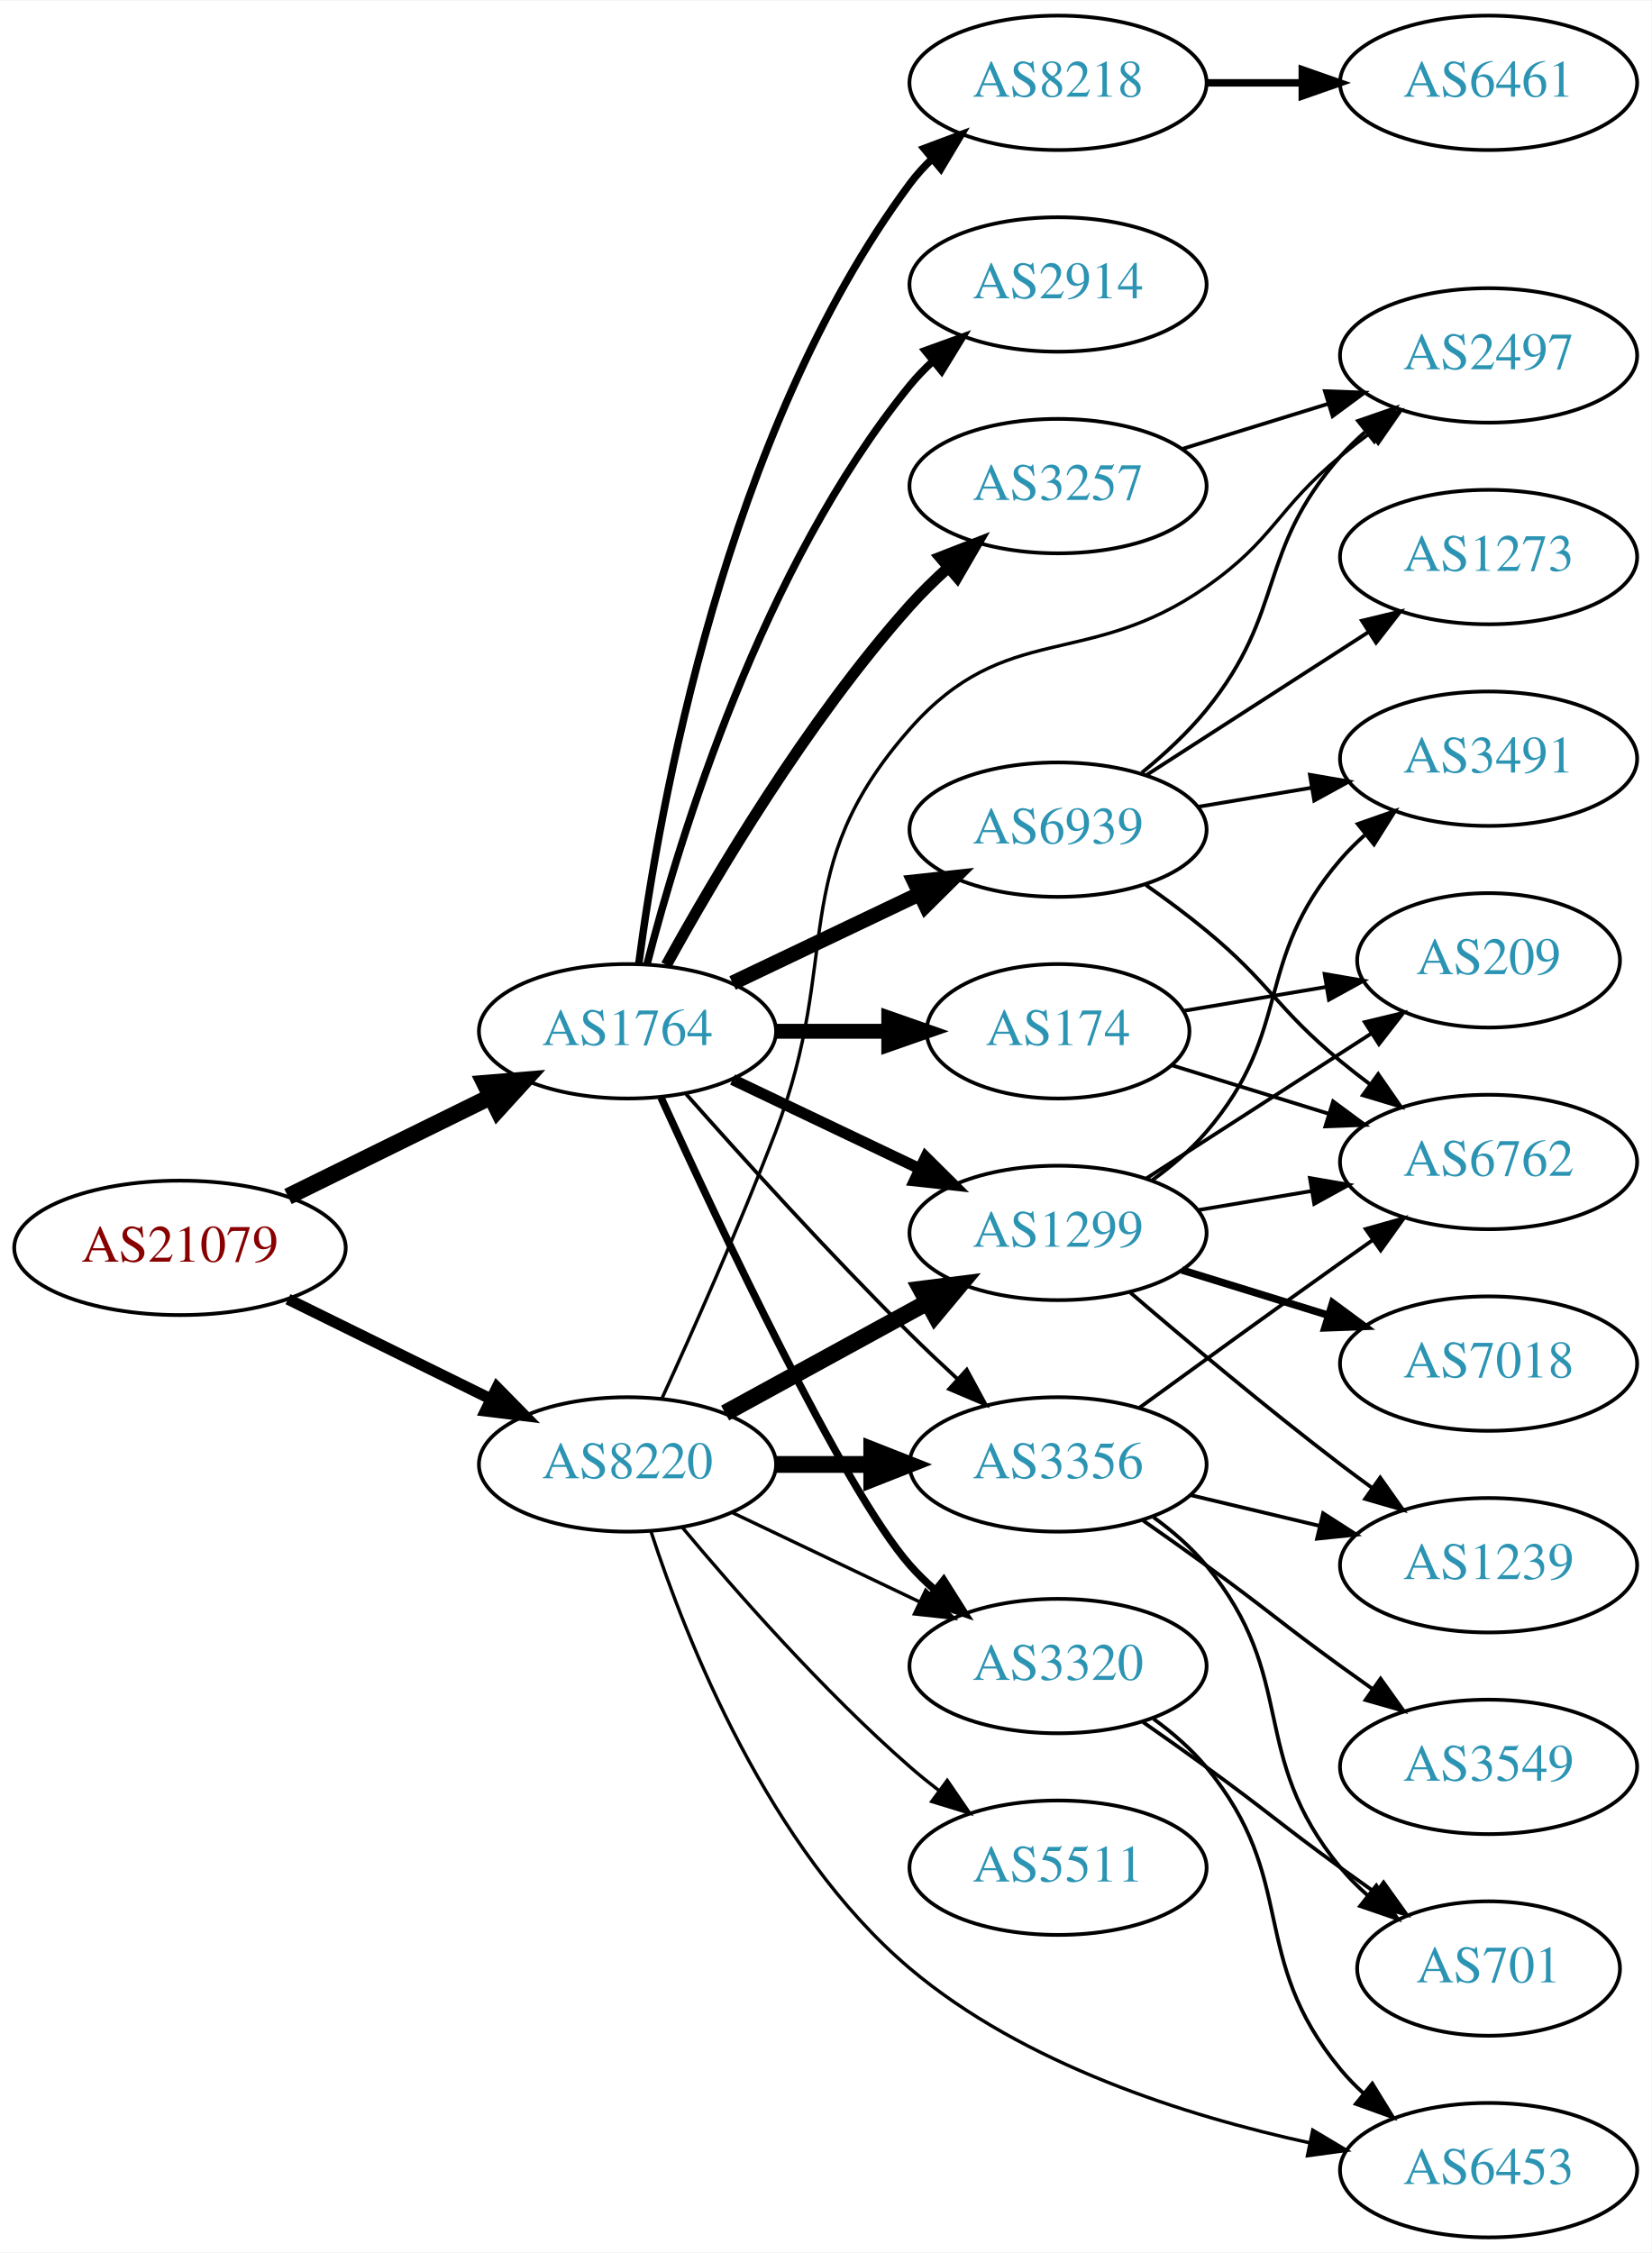
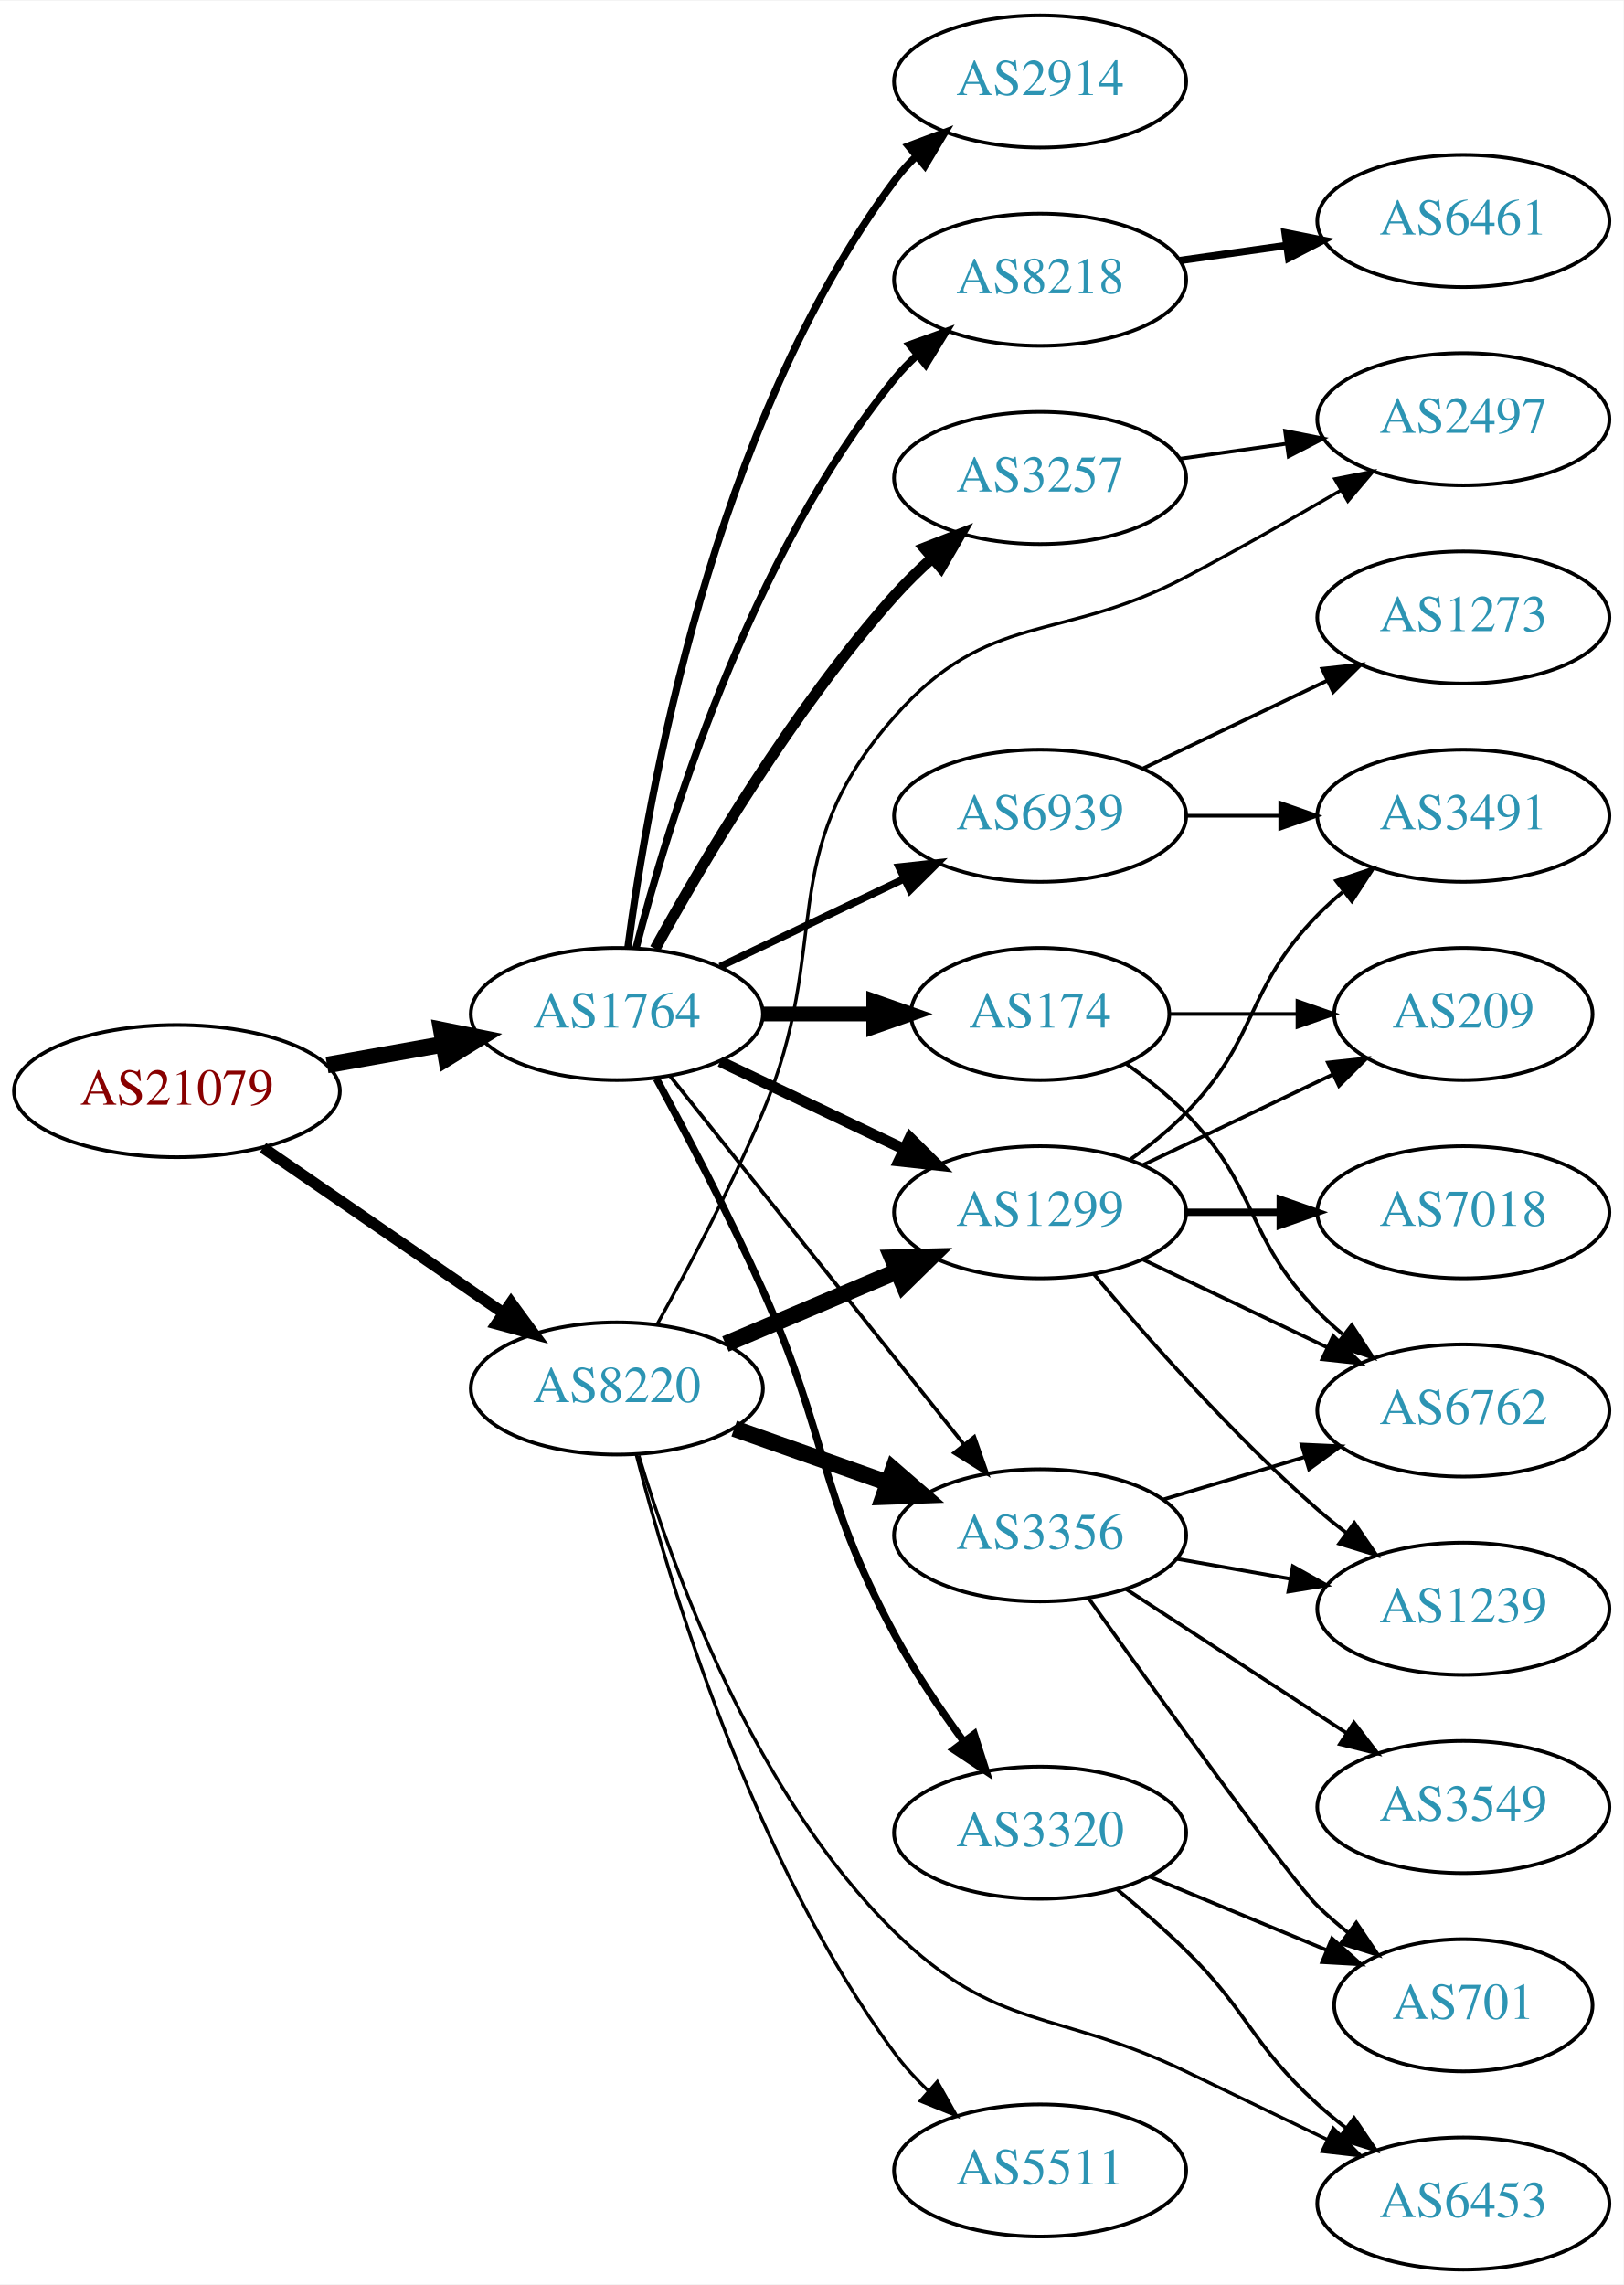
- <svg xmlns="http://www.w3.org/2000/svg" xmlns:xlink="http://www.w3.org/1999/xlink" width="442pt" height="603pt" viewBox="0.00 0.00 442.27 603.00">
-   <g id="graph0" class="graph" transform="scale(1 1) rotate(0) translate(4 599)">
-     <polygon fill="white" stroke="none" points="-4,4 -4,-599 438.271,-599 438.271,4 -4,4" />
+ <svg xmlns="http://www.w3.org/2000/svg" xmlns:xlink="http://www.w3.org/1999/xlink" width="442pt" height="622pt" viewBox="0.00 0.00 442.27 622.00">
+   <g id="graph0" class="graph" transform="scale(1 1) rotate(0) translate(4 618)">
+     <polygon fill="white" stroke="none" points="-4,4 -4,-618 438.271,-618 438.271,4 -4,4" />
    <g id="node1" class="node">
      <g id="a_node1">
        <a xlink:href="/asn/21079" xlink:title="AS21079 ~ Vienna, AT [AT]">
-           <ellipse fill="#ffffff" stroke="black" cx="44.196" cy="-265" rx="44.393" ry="18" />
-           <text text-anchor="middle" x="44.196" y="-261.3" font-family="Times,serif" font-size="14.00" fill="#880000">AS21079</text>
+           <ellipse fill="#ffffff" stroke="black" cx="44.196" cy="-321" rx="44.393" ry="18" />
+           <text text-anchor="middle" x="44.196" y="-317.3" font-family="Times,serif" font-size="14.00" fill="#880000">AS21079</text>
        </a>
      </g>
    </g>
    <g id="node2" class="node">
      <g id="a_node2">
        <a xlink:href="/asn/1764" xlink:title="AS1764 ~ NEXTLAYER-AS [AT]">
-           <ellipse fill="#ffffff" stroke="black" cx="164.039" cy="-323" rx="39.794" ry="18" />
-           <text text-anchor="middle" x="164.039" y="-319.3" font-family="Times,serif" font-size="14.00" fill="#2c94b3">AS1764</text>
+           <ellipse fill="#ffffff" stroke="black" cx="164.039" cy="-342" rx="39.794" ry="18" />
+           <text text-anchor="middle" x="164.039" y="-338.3" font-family="Times,serif" font-size="14.00" fill="#2c94b3">AS1764</text>
        </a>
      </g>
    </g>
    <g id="edge1" class="edge">
-       <path fill="none" stroke="black" stroke-width="4.5" d="M73.123,-278.745C89.318,-286.716 109.879,-296.836 127.251,-305.386" />
-       <polygon fill="black" stroke="black" stroke-width="4.5" points="125.815,-309.068 136.526,-309.951 129.293,-302.002 125.815,-309.068" />
+       <path fill="none" stroke="black" stroke-width="4.5" d="M85.092,-328.11C95.314,-329.931 106.39,-331.905 116.898,-333.777" />
+       <polygon fill="black" stroke="black" stroke-width="4.5" points="116.215,-337.655 126.751,-335.533 117.596,-329.902 116.215,-337.655" />
    </g>
    <g id="node3" class="node">
      <g id="a_node3">
        <a xlink:href="/asn/8220" xlink:title="AS8220 ~ COLT [GB]">
-           <ellipse fill="#ffffff" stroke="black" cx="164.039" cy="-207" rx="39.794" ry="18" />
-           <text text-anchor="middle" x="164.039" y="-203.3" font-family="Times,serif" font-size="14.00" fill="#2c94b3">AS8220</text>
+           <ellipse fill="#ffffff" stroke="black" cx="164.039" cy="-240" rx="39.794" ry="18" />
+           <text text-anchor="middle" x="164.039" y="-236.3" font-family="Times,serif" font-size="14.00" fill="#2c94b3">AS8220</text>
        </a>
      </g>
    </g>
    <g id="edge2" class="edge">
-       <path fill="none" stroke="black" stroke-width="3" d="M73.123,-251.255C89.318,-243.284 109.879,-233.164 127.251,-224.614" />
-       <polygon fill="black" stroke="black" stroke-width="3" points="129.099,-227.605 136.526,-220.049 126.008,-221.325 129.099,-227.605" />
+       <path fill="none" stroke="black" stroke-width="3.079" d="M67.639,-305.574C86.22,-292.802 112.781,-274.545 133.161,-260.537" />
+       <polygon fill="black" stroke="black" stroke-width="3.079" points="135.216,-263.371 141.475,-254.822 131.251,-257.602 135.216,-263.371" />
    </g>
    <g id="node4" class="node">
      <g id="a_node4">
        <a xlink:href="/asn/2914" xlink:title="AS2914 ~ NTT America, Inc. [US]">
-           <ellipse fill="#ffffff" stroke="black" cx="279.332" cy="-523" rx="39.794" ry="18" />
-           <text text-anchor="middle" x="279.332" y="-519.3" font-family="Times,serif" font-size="14.00" fill="#2c94b3">AS2914</text>
+           <ellipse fill="#ffffff" stroke="black" cx="279.332" cy="-596" rx="39.794" ry="18" />
+           <text text-anchor="middle" x="279.332" y="-592.3" font-family="Times,serif" font-size="14.00" fill="#2c94b3">AS2914</text>
        </a>
      </g>
    </g>
    <g id="edge3" class="edge">
-       <path fill="none" stroke="black" stroke-width="2" d="M169.259,-340.905C177.849,-374.352 199.99,-447.329 239.685,-496 241.528,-498.26 243.606,-500.413 245.819,-502.446" />
-       <polygon fill="black" stroke="black" stroke-width="2" points="243.748,-505.274 253.712,-508.875 248.169,-499.846 243.748,-505.274" />
+       <path fill="none" stroke="black" stroke-width="2" d="M167.045,-359.97C172.377,-400.814 190.055,-502.25 239.685,-569 241.425,-571.34 243.429,-573.551 245.59,-575.625" />
+       <polygon fill="black" stroke="black" stroke-width="2" points="243.465,-578.411 253.386,-582.13 247.95,-573.036 243.465,-578.411" />
    </g>
    <g id="node5" class="node">
      <g id="a_node5">
-         <a xlink:href="/asn/174" xlink:title="AS174 ~ Cogent Communications [US]">
-           <ellipse fill="#ffffff" stroke="black" cx="279.332" cy="-323" rx="35.194" ry="18" />
-           <text text-anchor="middle" x="279.332" y="-319.3" font-family="Times,serif" font-size="14.00" fill="#2c94b3">AS174</text>
+         <a xlink:href="/asn/8218" xlink:title="AS8218 ~ legacy Neotelecoms [FR]">
+           <ellipse fill="#ffffff" stroke="black" cx="279.332" cy="-542" rx="39.794" ry="18" />
+           <text text-anchor="middle" x="279.332" y="-538.3" font-family="Times,serif" font-size="14.00" fill="#2c94b3">AS8218</text>
        </a>
      </g>
    </g>
    <g id="edge4" class="edge">
-       <path fill="none" stroke="black" stroke-width="4" d="M203.711,-323C213.416,-323 223.907,-323 233.87,-323" />
-       <polygon fill="black" stroke="black" stroke-width="4" points="234.006,-326.5 244.006,-323 234.006,-319.5 234.006,-326.5" />
+       <path fill="none" stroke="black" stroke-width="2" d="M169.259,-359.905C177.849,-393.352 199.99,-466.329 239.685,-515 241.528,-517.26 243.606,-519.413 245.819,-521.446" />
+       <polygon fill="black" stroke="black" stroke-width="2" points="243.748,-524.274 253.712,-527.875 248.169,-518.846 243.748,-524.274" />
    </g>
    <g id="node6" class="node">
      <g id="a_node6">
        <a xlink:href="/asn/3257" xlink:title="AS3257 ~ GTT [DE]">
-           <ellipse fill="#ffffff" stroke="black" cx="279.332" cy="-469" rx="39.794" ry="18" />
-           <text text-anchor="middle" x="279.332" y="-465.3" font-family="Times,serif" font-size="14.00" fill="#2c94b3">AS3257</text>
+           <ellipse fill="#ffffff" stroke="black" cx="279.332" cy="-488" rx="39.794" ry="18" />
+           <text text-anchor="middle" x="279.332" y="-484.3" font-family="Times,serif" font-size="14.00" fill="#2c94b3">AS3257</text>
        </a>
      </g>
    </g>
    <g id="edge5" class="edge">
-       <path fill="none" stroke="black" stroke-width="3" d="M174.442,-340.747C187.342,-364.196 212.093,-406.135 239.685,-437 242.773,-440.454 246.246,-443.854 249.811,-447.074" />
-       <polygon fill="black" stroke="black" stroke-width="3" points="247.775,-449.938 257.647,-453.784 252.328,-444.621 247.775,-449.938" />
+       <path fill="none" stroke="black" stroke-width="3" d="M174.442,-359.747C187.342,-383.196 212.093,-425.135 239.685,-456 242.773,-459.454 246.246,-462.854 249.811,-466.074" />
+       <polygon fill="black" stroke="black" stroke-width="3" points="247.775,-468.938 257.647,-472.784 252.328,-463.621 247.775,-468.938" />
    </g>
    <g id="node7" class="node">
      <g id="a_node7">
-         <a xlink:href="/asn/8218" xlink:title="AS8218 ~ legacy Neotelecoms [FR]">
-           <ellipse fill="#ffffff" stroke="black" cx="279.332" cy="-577" rx="39.794" ry="18" />
-           <text text-anchor="middle" x="279.332" y="-573.3" font-family="Times,serif" font-size="14.00" fill="#2c94b3">AS8218</text>
+         <a xlink:href="/asn/174" xlink:title="AS174 ~ Cogent Communications [US]">
+           <ellipse fill="#ffffff" stroke="black" cx="279.332" cy="-342" rx="35.194" ry="18" />
+           <text text-anchor="middle" x="279.332" y="-338.3" font-family="Times,serif" font-size="14.00" fill="#2c94b3">AS174</text>
        </a>
      </g>
    </g>
    <g id="edge6" class="edge">
-       <path fill="none" stroke="black" stroke-width="2" d="M167.045,-340.97C172.377,-381.814 190.055,-483.25 239.685,-550 241.425,-552.34 243.429,-554.551 245.59,-556.625" />
-       <polygon fill="black" stroke="black" stroke-width="2" points="243.465,-559.411 253.386,-563.13 247.95,-554.036 243.465,-559.411" />
+       <path fill="none" stroke="black" stroke-width="4" d="M203.711,-342C213.416,-342 223.907,-342 233.87,-342" />
+       <polygon fill="black" stroke="black" stroke-width="4" points="234.006,-345.5 244.006,-342 234.006,-338.5 234.006,-345.5" />
    </g>
    <g id="node8" class="node">
      <g id="a_node8">
-         <a xlink:href="/asn/6939" xlink:title="AS6939 ~ Hurricane Electric LLC [US]">
-           <ellipse fill="#ffffff" stroke="black" cx="279.332" cy="-377" rx="39.794" ry="18" />
-           <text text-anchor="middle" x="279.332" y="-373.3" font-family="Times,serif" font-size="14.00" fill="#2c94b3">AS6939</text>
+         <a xlink:href="/asn/3320" xlink:title="AS3320 ~ DTAG [DE]">
+           <ellipse fill="#ffffff" stroke="black" cx="279.332" cy="-119" rx="39.794" ry="18" />
+           <text text-anchor="middle" x="279.332" y="-115.3" font-family="Times,serif" font-size="14.00" fill="#2c94b3">AS3320</text>
        </a>
      </g>
    </g>
    <g id="edge7" class="edge">
-       <path fill="none" stroke="black" stroke-width="4" d="M192.175,-335.934C207.169,-343.081 225.99,-352.052 242.213,-359.785" />
-       <polygon fill="black" stroke="black" stroke-width="4" points="240.884,-363.028 251.417,-364.171 243.895,-356.709 240.884,-363.028" />
+       <path fill="none" stroke="black" stroke-width="2" d="M174.813,-324.388C182.985,-309.357 194.71,-287.055 203.685,-267 221.959,-226.165 218.494,-212.4 239.685,-173 245.065,-162.998 252.027,-152.697 258.558,-143.808" />
+       <polygon fill="black" stroke="black" stroke-width="2" points="261.39,-145.865 264.62,-135.775 255.803,-141.648 261.39,-145.865" />
    </g>
    <g id="node9" class="node">
      <g id="a_node9">
-         <a xlink:href="/asn/3356" xlink:title="AS3356 ~ Level 3 Parent, LLC [US]">
-           <ellipse fill="#ffffff" stroke="black" cx="279.332" cy="-207" rx="39.794" ry="18" />
-           <text text-anchor="middle" x="279.332" y="-203.3" font-family="Times,serif" font-size="14.00" fill="#2c94b3">AS3356</text>
+         <a xlink:href="/asn/6939" xlink:title="AS6939 ~ Hurricane Electric LLC [US]">
+           <ellipse fill="#ffffff" stroke="black" cx="279.332" cy="-396" rx="39.794" ry="18" />
+           <text text-anchor="middle" x="279.332" y="-392.3" font-family="Times,serif" font-size="14.00" fill="#2c94b3">AS6939</text>
        </a>
      </g>
    </g>
    <g id="edge8" class="edge">
-       <path fill="none" stroke="black" d="M179.768,-306.145C194.526,-289.469 218.092,-263.407 239.685,-242 243.703,-238.017 248.062,-233.893 252.357,-229.933" />
-       <polygon fill="black" stroke="black" points="254.884,-232.367 259.93,-223.051 250.176,-227.186 254.884,-232.367" />
+       <path fill="none" stroke="black" stroke-width="2" d="M192.175,-354.934C207.169,-362.081 225.99,-371.052 242.213,-378.785" />
+       <polygon fill="black" stroke="black" stroke-width="2" points="240.884,-382.028 251.417,-383.171 243.895,-375.709 240.884,-382.028" />
    </g>
    <g id="node10" class="node">
      <g id="a_node10">
        <a xlink:href="/asn/1299" xlink:title="AS1299 ~ Telia Carrier [EU]">
-           <ellipse fill="#ffffff" stroke="black" cx="279.332" cy="-269" rx="39.794" ry="18" />
-           <text text-anchor="middle" x="279.332" y="-265.3" font-family="Times,serif" font-size="14.00" fill="#2c94b3">AS1299</text>
+           <ellipse fill="#ffffff" stroke="black" cx="279.332" cy="-288" rx="39.794" ry="18" />
+           <text text-anchor="middle" x="279.332" y="-284.3" font-family="Times,serif" font-size="14.00" fill="#2c94b3">AS1299</text>
        </a>
      </g>
    </g>
    <g id="edge9" class="edge">
-       <path fill="none" stroke="black" stroke-width="3" d="M192.175,-310.066C207.169,-302.919 225.99,-293.948 242.213,-286.215" />
-       <polygon fill="black" stroke="black" stroke-width="3" points="243.895,-289.291 251.417,-281.829 240.884,-282.972 243.895,-289.291" />
+       <path fill="none" stroke="black" stroke-width="3" d="M192.175,-329.066C207.169,-321.919 225.99,-312.948 242.213,-305.215" />
+       <polygon fill="black" stroke="black" stroke-width="3" points="243.895,-308.291 251.417,-300.829 240.884,-301.972 243.895,-308.291" />
    </g>
    <g id="node11" class="node">
      <g id="a_node11">
-         <a xlink:href="/asn/3320" xlink:title="AS3320 ~ DTAG [DE]">
-           <ellipse fill="#ffffff" stroke="black" cx="279.332" cy="-153" rx="39.794" ry="18" />
-           <text text-anchor="middle" x="279.332" y="-149.3" font-family="Times,serif" font-size="14.00" fill="#2c94b3">AS3320</text>
+         <a xlink:href="/asn/3356" xlink:title="AS3356 ~ Level 3 Parent, LLC [US]">
+           <ellipse fill="#ffffff" stroke="black" cx="279.332" cy="-200" rx="39.794" ry="18" />
+           <text text-anchor="middle" x="279.332" y="-196.3" font-family="Times,serif" font-size="14.00" fill="#2c94b3">AS3356</text>
        </a>
      </g>
    </g>
    <g id="edge10" class="edge">
-       <path fill="none" stroke="black" stroke-width="2" d="M173.015,-305.231C188.304,-271.637 221.798,-200.352 239.685,-180 241.661,-177.752 243.86,-175.596 246.18,-173.55" />
-       <polygon fill="black" stroke="black" stroke-width="2" points="248.713,-176.008 254.375,-167.053 244.364,-170.523 248.713,-176.008" />
-     </g>
-     <g id="edge12" class="edge">
-       <path fill="none" stroke="black" stroke-width="4.5" d="M203.711,-207C211.914,-207 220.678,-207 229.21,-207" />
-       <polygon fill="black" stroke="black" stroke-width="4.5" points="229.449,-210.938 239.449,-207 229.449,-203.063 229.449,-210.938" />
+       <path fill="none" stroke="black" d="M178.48,-325.153C198.325,-300.279 235.589,-253.574 258.555,-224.788" />
+       <polygon fill="black" stroke="black" points="261.407,-226.825 264.908,-216.825 255.935,-222.459 261.407,-226.825" />
    </g>
    <g id="edge13" class="edge">
-       <path fill="none" stroke="black" stroke-width="4.5" d="M190.182,-220.76C206.023,-229.429 226.684,-240.735 244.021,-250.223" />
-       <polygon fill="black" stroke="black" stroke-width="4.5" points="242.596,-253.932 253.259,-255.279 246.376,-247.024 242.596,-253.932" />
-     </g>
-     <g id="edge16" class="edge">
-       <path fill="none" stroke="black" stroke-width="0.9" d="M192.175,-194.066C207.169,-186.919 225.99,-177.948 242.213,-170.215" />
-       <polygon fill="black" stroke="black" stroke-width="0.9" points="243.895,-173.291 251.417,-165.829 240.884,-166.972 243.895,-173.291" />
+       <path fill="none" stroke="black" stroke-width="4.5" d="M193.627,-252.112C207.85,-258.138 225.229,-265.502 240.536,-271.987" />
+       <polygon fill="black" stroke="black" stroke-width="4.5" points="239.008,-275.616 249.752,-275.891 242.081,-268.365 239.008,-275.616" />
+     </g>
+     <g id="edge14" class="edge">
+       <path fill="none" stroke="black" stroke-width="4.5" d="M195.996,-229.07C208.86,-224.528 223.966,-219.195 237.702,-214.345" />
+       <polygon fill="black" stroke="black" stroke-width="4.5" points="239.293,-217.959 247.411,-210.917 236.671,-210.533 239.293,-217.959" />
    </g>
    <g id="node13" class="node">
      <g id="a_node13">
-         <a xlink:href="/asn/5511" xlink:title="AS5511 ~ Orange S.A. [FR]">
-           <ellipse fill="#ffffff" stroke="black" cx="279.332" cy="-99" rx="39.794" ry="18" />
-           <text text-anchor="middle" x="279.332" y="-95.3" font-family="Times,serif" font-size="14.00" fill="#2c94b3">AS5511</text>
-         </a>
-       </g>
-     </g>
-     <g id="edge14" class="edge">
-       <path fill="none" stroke="black" stroke-width="0.9" d="M178.669,-190.183C192.951,-173.071 216.498,-146.255 239.685,-126 242.151,-123.846 244.789,-121.706 247.487,-119.628" />
-       <polygon fill="black" stroke="black" stroke-width="0.9" points="249.66,-122.375 255.641,-113.63 245.512,-116.736 249.66,-122.375" />
+         <a xlink:href="/asn/2497" xlink:title="AS2497 ~ Internet Initiative Japan Inc. [JP]">
+           <ellipse fill="#ffffff" stroke="black" cx="394.625" cy="-504" rx="39.794" ry="18" />
+           <text text-anchor="middle" x="394.625" y="-500.3" font-family="Times,serif" font-size="14.00" fill="#2c94b3">AS2497</text>
+         </a>
+       </g>
+     </g>
+     <g id="edge12" class="edge">
+       <path fill="none" stroke="black" stroke-width="0.9" d="M175.041,-257.513C183.352,-272.483 195.154,-294.752 203.685,-315 223.331,-361.626 206.215,-385.056 239.685,-423 265.536,-452.307 284.401,-442.789 318.978,-461 333.063,-468.418 348.339,-477.101 361.382,-484.714" />
+       <polygon fill="black" stroke="black" stroke-width="0.9" points="359.617,-487.737 370.012,-489.786 363.164,-481.702 359.617,-487.737" />
    </g>
    <g id="node14" class="node">
      <g id="a_node14">
        <a xlink:href="/asn/6453" xlink:title="AS6453 ~ TATA COMMUNICATIONS (AMERICA) INC [US]">
          <ellipse fill="#ffffff" stroke="black" cx="394.625" cy="-18" rx="39.794" ry="18" />
          <text text-anchor="middle" x="394.625" y="-14.3" font-family="Times,serif" font-size="14.00" fill="#2c94b3">AS6453</text>
        </a>
      </g>
    </g>
    <g id="edge15" class="edge">
-       <path fill="none" stroke="black" stroke-width="0.9" d="M170.346,-188.986C179.71,-160.238 201.839,-103.977 239.685,-72 270.172,-46.241 313.742,-32.478 346.752,-25.31" />
-       <polygon fill="black" stroke="black" stroke-width="0.9" points="347.535,-28.722 356.632,-23.291 346.133,-21.864 347.535,-28.722" />
+       <path fill="none" stroke="black" stroke-width="0.9" d="M170.007,-221.749C179.136,-191.275 201.25,-129.665 239.685,-92 267.596,-64.648 283.758,-70.932 318.978,-54 331.585,-47.939 345.382,-41.29 357.647,-35.373" />
+       <polygon fill="black" stroke="black" stroke-width="0.9" points="359.197,-38.511 366.682,-31.013 356.155,-32.207 359.197,-38.511" />
    </g>
    <g id="node15" class="node">
      <g id="a_node15">
-         <a xlink:href="/asn/2497" xlink:title="AS2497 ~ Internet Initiative Japan Inc. [JP]">
-           <ellipse fill="#ffffff" stroke="black" cx="394.625" cy="-504" rx="39.794" ry="18" />
-           <text text-anchor="middle" x="394.625" y="-500.3" font-family="Times,serif" font-size="14.00" fill="#2c94b3">AS2497</text>
-         </a>
-       </g>
-     </g>
-     <g id="edge17" class="edge">
-       <path fill="none" stroke="black" stroke-width="0.9" d="M173.2,-224.542C181.36,-242.357 194.047,-270.83 203.685,-296 221.779,-343.251 206.215,-366.056 239.685,-404 265.536,-433.307 286.927,-419.641 318.978,-442 337.28,-454.767 337.775,-462.786 354.978,-477 357.502,-479.085 360.181,-481.178 362.904,-483.225" />
-       <polygon fill="black" stroke="black" stroke-width="0.9" points="360.951,-486.132 371.099,-489.176 365.064,-480.468 360.951,-486.132" />
-     </g>
-     <g id="node17" class="node">
-       <g id="a_node17">
+         <a xlink:href="/asn/5511" xlink:title="AS5511 ~ Orange S.A. [FR]">
+           <ellipse fill="#ffffff" stroke="black" cx="279.332" cy="-27" rx="39.794" ry="18" />
+           <text text-anchor="middle" x="279.332" y="-23.3" font-family="Times,serif" font-size="14.00" fill="#2c94b3">AS5511</text>
+         </a>
+       </g>
+     </g>
+     <g id="edge16" class="edge">
+       <path fill="none" stroke="black" stroke-width="0.9" d="M169.304,-222.104C178.1,-187.867 200.761,-111.808 239.685,-59 242.374,-55.352 245.567,-51.864 248.947,-48.623" />
+       <polygon fill="black" stroke="black" stroke-width="0.9" points="251.329,-51.189 256.524,-41.955 246.705,-45.934 251.329,-51.189" />
+     </g>
+     <g id="node12" class="node">
+       <g id="a_node12">
+         <a xlink:href="/asn/6461" xlink:title="AS6461 ~ Zayo Bandwidth [US]">
+           <ellipse fill="#ffffff" stroke="black" cx="394.625" cy="-558" rx="39.794" ry="18" />
+           <text text-anchor="middle" x="394.625" y="-554.3" font-family="Times,serif" font-size="14.00" fill="#2c94b3">AS6461</text>
+         </a>
+       </g>
+     </g>
+     <g id="edge11" class="edge">
+       <path fill="none" stroke="black" stroke-width="2" d="M317.428,-547.239C326.72,-548.551 336.811,-549.976 346.518,-551.347" />
+       <polygon fill="black" stroke="black" stroke-width="2" points="346.054,-554.816 356.445,-552.749 347.033,-547.885 346.054,-554.816" />
+     </g>
+     <g id="edge32" class="edge">
+       <path fill="none" stroke="black" d="M317.428,-493.239C326.72,-494.551 336.811,-495.976 346.518,-497.347" />
+       <polygon fill="black" stroke="black" points="346.054,-500.816 356.445,-498.749 347.033,-493.885 346.054,-500.816" />
+     </g>
+     <g id="node16" class="node">
+       <g id="a_node16">
        <a xlink:href="/asn/6762" xlink:title="AS6762 ~ TELECOM ITALIA SPARKLE S.p.A. [IT]">
-           <ellipse fill="#ffffff" stroke="black" cx="394.625" cy="-288" rx="39.794" ry="18" />
-           <text text-anchor="middle" x="394.625" y="-284.3" font-family="Times,serif" font-size="14.00" fill="#2c94b3">AS6762</text>
-         </a>
-       </g>
-     </g>
-     <g id="edge33" class="edge">
-       <path fill="none" stroke="black" d="M309.802,-313.896C322.57,-309.951 337.751,-305.261 351.663,-300.963" />
-       <polygon fill="black" stroke="black" points="352.994,-304.215 361.516,-297.92 350.928,-297.527 352.994,-304.215" />
+           <ellipse fill="#ffffff" stroke="black" cx="394.625" cy="-234" rx="39.794" ry="18" />
+           <text text-anchor="middle" x="394.625" y="-230.3" font-family="Times,serif" font-size="14.00" fill="#2c94b3">AS6762</text>
+         </a>
+       </g>
+     </g>
+     <g id="edge26" class="edge">
+       <path fill="none" stroke="black" d="M302.714,-328.468C308.356,-324.51 314.17,-319.914 318.978,-315 339.151,-294.383 334.806,-281.617 354.978,-261 357.071,-258.861 359.354,-256.782 361.731,-254.79" />
+       <polygon fill="black" stroke="black" points="364.249,-257.268 370.031,-248.389 359.974,-251.725 364.249,-257.268" />
    </g>
    <g id="node20" class="node">
      <g id="a_node20">
        <a xlink:href="/asn/209" xlink:title="AS209 ~ CenturyLink Communications, LLC [US]">
          <ellipse fill="#ffffff" stroke="black" cx="394.625" cy="-342" rx="35.194" ry="18" />
          <text text-anchor="middle" x="394.625" y="-338.3" font-family="Times,serif" font-size="14.00" fill="#2c94b3">AS209</text>
        </a>
      </g>
    </g>
-     <g id="edge32" class="edge">
-       <path fill="none" stroke="black" d="M312.797,-328.445C324.767,-330.452 338.51,-332.757 351.228,-334.89" />
-       <polygon fill="black" stroke="black" points="350.713,-338.352 361.155,-336.555 351.871,-331.449 350.713,-338.352" />
-     </g>
-     <g id="edge31" class="edge">
-       <path fill="none" stroke="black" d="M312.494,-478.936C324.692,-482.705 338.767,-487.053 351.732,-491.058" />
-       <polygon fill="black" stroke="black" points="350.794,-494.431 361.382,-494.039 352.861,-487.743 350.794,-494.431" />
-     </g>
-     <g id="node12" class="node">
-       <g id="a_node12">
-         <a xlink:href="/asn/6461" xlink:title="AS6461 ~ Zayo Bandwidth [US]">
-           <ellipse fill="#ffffff" stroke="black" cx="394.625" cy="-577" rx="39.794" ry="18" />
-           <text text-anchor="middle" x="394.625" y="-573.3" font-family="Times,serif" font-size="14.00" fill="#2c94b3">AS6461</text>
-         </a>
-       </g>
-     </g>
-     <g id="edge11" class="edge">
-       <path fill="none" stroke="black" stroke-width="2" d="M319.004,-577C327.207,-577 335.971,-577 344.503,-577" />
-       <polygon fill="black" stroke="black" stroke-width="2" points="344.742,-580.5 354.742,-577 344.742,-573.5 344.742,-580.5" />
+     <g id="edge27" class="edge">
+       <path fill="none" stroke="black" d="M314.631,-342C325.501,-342 337.678,-342 349.156,-342" />
+       <polygon fill="black" stroke="black" points="349.442,-345.5 359.442,-342 349.442,-338.5 349.442,-345.5" />
+     </g>
+     <g id="edge29" class="edge">
+       <path fill="none" stroke="black" d="M300.158,-103.671C306.377,-98.58 313.139,-92.74 318.978,-87 336.51,-69.764 336.756,-61.505 354.978,-45 357.405,-42.802 360.016,-40.632 362.696,-38.535" />
+       <polygon fill="black" stroke="black" points="364.877,-41.274 370.823,-32.505 360.706,-35.653 364.877,-41.274" />
+     </g>
+     <g id="node22" class="node">
+       <g id="a_node22">
+         <a xlink:href="/asn/701" xlink:title="AS701 ~ UUNET [US]">
+           <ellipse fill="#ffffff" stroke="black" cx="394.625" cy="-72" rx="35.194" ry="18" />
+           <text text-anchor="middle" x="394.625" y="-68.3" font-family="Times,serif" font-size="14.00" fill="#2c94b3">AS701</text>
+         </a>
+       </g>
    </g>
    <g id="edge28" class="edge">
-       <path fill="none" stroke="black" d="M301.765,-392.245C307.784,-397.159 314.03,-402.919 318.978,-409 340.561,-435.524 332.328,-451.38 354.978,-477 356.96,-479.242 359.164,-481.394 361.487,-483.437" />
-       <polygon fill="black" stroke="black" points="359.675,-486.466 369.688,-489.929 364.02,-480.978 359.675,-486.466" />
-     </g>
-     <g id="edge30" class="edge">
-       <path fill="none" stroke="black" d="M302.857,-362.176C308.264,-358.371 313.93,-354.171 318.978,-350 336.181,-335.786 337.775,-329.214 354.978,-315 357.502,-312.915 360.181,-310.822 362.904,-308.775" />
-       <polygon fill="black" stroke="black" points="365.064,-311.532 371.099,-302.824 360.951,-305.868 365.064,-311.532" />
+       <path fill="none" stroke="black" d="M309.213,-107.018C323.872,-100.937 341.826,-93.489 357.401,-87.027" />
+       <polygon fill="black" stroke="black" points="358.845,-90.218 366.741,-83.153 356.163,-83.752 358.845,-90.218" />
    </g>
    <g id="node19" class="node">
      <g id="a_node19">
        <a xlink:href="/asn/3491" xlink:title="AS3491 ~ PCCW Global, Inc. [US]">
          <ellipse fill="#ffffff" stroke="black" cx="394.625" cy="-396" rx="39.794" ry="18" />
          <text text-anchor="middle" x="394.625" y="-392.3" font-family="Times,serif" font-size="14.00" fill="#2c94b3">AS3491</text>
        </a>
      </g>
    </g>
-     <g id="edge27" class="edge">
-       <path fill="none" stroke="black" d="M316.802,-383.116C326.505,-384.744 337.116,-386.523 347.271,-388.226" />
-       <polygon fill="black" stroke="black" points="346.781,-391.693 357.223,-389.895 347.939,-384.789 346.781,-391.693" />
+     <g id="edge31" class="edge">
+       <path fill="none" stroke="black" d="M319.004,-396C327.207,-396 335.971,-396 344.503,-396" />
+       <polygon fill="black" stroke="black" points="344.742,-399.5 354.742,-396 344.742,-392.5 344.742,-399.5" />
    </g>
    <g id="node23" class="node">
      <g id="a_node23">
        <a xlink:href="/asn/1273" xlink:title="AS1273 ~ Vodafone Group PLC [EU]">
          <ellipse fill="#ffffff" stroke="black" cx="394.625" cy="-450" rx="39.794" ry="18" />
          <text text-anchor="middle" x="394.625" y="-446.3" font-family="Times,serif" font-size="14.00" fill="#2c94b3">AS1273</text>
        </a>
      </g>
    </g>
-     <g id="edge29" class="edge">
-       <path fill="none" stroke="black" d="M302.986,-391.597C320.044,-402.589 343.628,-417.785 362.463,-429.921" />
-       <polygon fill="black" stroke="black" points="360.708,-432.954 371.01,-435.428 364.499,-427.069 360.708,-432.954" />
-     </g>
-     <g id="edge25" class="edge">
-       <path fill="none" stroke="black" d="M301.18,-222.222C316.114,-233.091 336.727,-248.025 354.978,-261 357.799,-263.005 360.742,-265.085 363.69,-267.159" />
-       <polygon fill="black" stroke="black" points="361.717,-270.05 371.914,-272.926 365.736,-264.319 361.717,-270.05" />
-     </g>
-     <g id="node18" class="node">
-       <g id="a_node18">
+     <g id="edge30" class="edge">
+       <path fill="none" stroke="black" d="M307.468,-408.934C322.462,-416.081 341.283,-425.052 357.506,-432.785" />
+       <polygon fill="black" stroke="black" points="356.177,-436.028 366.71,-437.171 359.188,-429.709 356.177,-436.028" />
+     </g>
+     <g id="edge17" class="edge">
+       <path fill="none" stroke="black" d="M307.468,-275.066C322.462,-267.919 341.283,-258.948 357.506,-251.215" />
+       <polygon fill="black" stroke="black" points="359.188,-254.291 366.71,-246.829 356.177,-247.972 359.188,-254.291" />
+     </g>
+     <g id="node17" class="node">
+       <g id="a_node17">
        <a xlink:href="/asn/1239" xlink:title="AS1239 ~ Sprint [US]">
          <ellipse fill="#ffffff" stroke="black" cx="394.625" cy="-180" rx="39.794" ry="18" />
          <text text-anchor="middle" x="394.625" y="-176.3" font-family="Times,serif" font-size="14.00" fill="#2c94b3">AS1239</text>
        </a>
      </g>
    </g>
+     <g id="edge18" class="edge">
+       <path fill="none" stroke="black" d="M293.962,-271.183C308.244,-254.071 331.791,-227.255 354.978,-207 357.444,-204.846 360.082,-202.706 362.78,-200.628" />
+       <polygon fill="black" stroke="black" points="364.953,-203.375 370.934,-194.63 360.805,-197.736 364.953,-203.375" />
+     </g>
+     <g id="node18" class="node">
+       <g id="a_node18">
+         <a xlink:href="/asn/7018" xlink:title="AS7018 ~ AT&amp;T Services, Inc. [US]">
+           <ellipse fill="#ffffff" stroke="black" cx="394.625" cy="-288" rx="39.794" ry="18" />
+           <text text-anchor="middle" x="394.625" y="-284.3" font-family="Times,serif" font-size="14.00" fill="#2c94b3">AS7018</text>
+         </a>
+       </g>
+     </g>
+     <g id="edge19" class="edge">
+       <path fill="none" stroke="black" stroke-width="2" d="M319.004,-288C327.207,-288 335.971,-288 344.503,-288" />
+       <polygon fill="black" stroke="black" stroke-width="2" points="344.742,-291.5 354.742,-288 344.742,-284.5 344.742,-291.5" />
+     </g>
+     <g id="edge20" class="edge">
+       <path fill="none" stroke="black" d="M303.926,-302.389C309.182,-306.148 314.513,-310.437 318.978,-315 339.151,-335.617 334.806,-348.383 354.978,-369 357.071,-371.139 359.354,-373.218 361.731,-375.21" />
+       <polygon fill="black" stroke="black" points="359.974,-378.275 370.031,-381.611 364.249,-372.732 359.974,-378.275" />
+     </g>
+     <g id="edge21" class="edge">
+       <path fill="none" stroke="black" d="M307.468,-300.934C322.9,-308.29 342.385,-317.577 358.92,-325.459" />
+       <polygon fill="black" stroke="black" points="357.729,-328.768 368.262,-329.911 360.741,-322.449 357.729,-328.768" />
+     </g>
    <g id="edge24" class="edge">
-       <path fill="none" stroke="black" d="M314.939,-198.752C325.81,-196.162 337.964,-193.265 349.407,-190.538" />
-       <polygon fill="black" stroke="black" points="350.313,-193.92 359.229,-188.197 348.69,-187.111 350.313,-193.92" />
+       <path fill="none" stroke="black" d="M312.797,-209.743C324.767,-213.335 338.51,-217.46 351.228,-221.277" />
+       <polygon fill="black" stroke="black" points="350.571,-224.733 361.155,-224.256 352.583,-218.029 350.571,-224.733" />
+     </g>
+     <g id="edge25" class="edge">
+       <path fill="none" stroke="black" d="M316.49,-193.617C326.3,-191.885 337.059,-189.986 347.345,-188.17" />
+       <polygon fill="black" stroke="black" points="348.182,-191.576 357.421,-186.391 346.965,-184.683 348.182,-191.576" />
    </g>
    <g id="node21" class="node">
      <g id="a_node21">
-         <a xlink:href="/asn/701" xlink:title="AS701 ~ UUNET [US]">
-           <ellipse fill="#ffffff" stroke="black" cx="394.625" cy="-72" rx="35.194" ry="18" />
-           <text text-anchor="middle" x="394.625" y="-68.3" font-family="Times,serif" font-size="14.00" fill="#2c94b3">AS701</text>
-         </a>
-       </g>
-     </g>
-     <g id="edge23" class="edge">
-       <path fill="none" stroke="black" d="M304.912,-192.844C310.007,-189.128 315.02,-184.799 318.978,-180 344.043,-149.606 329.913,-129.394 354.978,-99 357.113,-96.411 359.556,-93.959 362.152,-91.666" />
-       <polygon fill="black" stroke="black" points="364.56,-94.225 370.251,-85.288 360.229,-88.725 364.56,-94.225" />
-     </g>
-     <g id="node22" class="node">
-       <g id="a_node22">
        <a xlink:href="/asn/3549" xlink:title="AS3549 ~ Level 3 Parent, LLC [US]">
          <ellipse fill="#ffffff" stroke="black" cx="394.625" cy="-126" rx="39.794" ry="18" />
          <text text-anchor="middle" x="394.625" y="-122.3" font-family="Times,serif" font-size="14.00" fill="#2c94b3">AS3549</text>
        </a>
      </g>
    </g>
-     <g id="edge26" class="edge">
-       <path fill="none" stroke="black" d="M302.089,-191.991C307.623,-188.121 313.542,-183.936 318.978,-180 335.178,-168.271 338.778,-164.729 354.978,-153 357.781,-150.971 360.712,-148.875 363.653,-146.79" />
-       <polygon fill="black" stroke="black" points="365.704,-149.627 371.868,-141.009 361.675,-143.903 365.704,-149.627" />
-     </g>
-     <g id="node16" class="node">
-       <g id="a_node16">
-         <a xlink:href="/asn/7018" xlink:title="AS7018 ~ AT&amp;T Services, Inc. [US]">
-           <ellipse fill="#ffffff" stroke="black" cx="394.625" cy="-234" rx="39.794" ry="18" />
-           <text text-anchor="middle" x="394.625" y="-230.3" font-family="Times,serif" font-size="14.00" fill="#2c94b3">AS7018</text>
-         </a>
-       </g>
-     </g>
-     <g id="edge18" class="edge">
-       <path fill="none" stroke="black" stroke-width="2" d="M312.494,-259.064C324.692,-255.295 338.767,-250.947 351.732,-246.942" />
-       <polygon fill="black" stroke="black" stroke-width="2" points="352.861,-250.257 361.382,-243.961 350.794,-243.569 352.861,-250.257" />
-     </g>
-     <g id="edge19" class="edge">
-       <path fill="none" stroke="black" d="M316.802,-275.116C326.505,-276.744 337.116,-278.523 347.271,-280.226" />
-       <polygon fill="black" stroke="black" points="346.781,-283.693 357.223,-281.895 347.939,-276.789 346.781,-283.693" />
-     </g>
-     <g id="edge20" class="edge">
-       <path fill="none" stroke="black" d="M298.695,-253.018C313.596,-240.23 335.285,-222.016 354.978,-207 357.73,-204.902 360.627,-202.76 363.546,-200.646" />
-       <polygon fill="black" stroke="black" points="365.611,-203.473 371.73,-194.824 361.553,-197.769 365.611,-203.473" />
-     </g>
-     <g id="edge21" class="edge">
-       <path fill="none" stroke="black" d="M304.369,-282.983C309.606,-286.758 314.819,-291.157 318.978,-296 342.546,-323.444 331.41,-341.556 354.978,-369 356.928,-371.27 359.109,-373.443 361.415,-375.499" />
-       <polygon fill="black" stroke="black" points="359.587,-378.518 369.588,-382.017 363.952,-373.045 359.587,-378.518" />
-     </g>
    <g id="edge22" class="edge">
-       <path fill="none" stroke="black" d="M302.986,-283.597C320.267,-294.732 344.246,-310.183 363.199,-322.395" />
-       <polygon fill="black" stroke="black" points="361.478,-325.45 371.779,-327.924 365.269,-319.566 361.478,-325.45" />
-     </g>
-     <g id="edge34" class="edge">
-       <path fill="none" stroke="black" d="M304.912,-138.844C310.007,-135.128 315.02,-130.799 318.978,-126 344.043,-95.606 329.913,-75.394 354.978,-45 356.833,-42.751 358.92,-40.604 361.139,-38.576" />
-       <polygon fill="black" stroke="black" points="363.488,-41.178 369.044,-32.156 359.075,-35.744 363.488,-41.178" />
-     </g>
-     <g id="edge35" class="edge">
-       <path fill="none" stroke="black" d="M302.089,-137.991C307.623,-134.121 313.542,-129.936 318.978,-126 335.178,-114.271 338.778,-110.729 354.978,-99 358.007,-96.807 361.186,-94.537 364.364,-92.287" />
-       <polygon fill="black" stroke="black" points="366.506,-95.059 372.675,-86.445 362.481,-89.333 366.506,-95.059" />
+       <path fill="none" stroke="black" d="M302.715,-185.38C319.861,-174.18 343.716,-158.599 362.688,-146.207" />
+       <polygon fill="black" stroke="black" points="364.83,-148.989 371.288,-140.59 361.002,-143.128 364.83,-148.989" />
+     </g>
+     <g id="edge23" class="edge">
+       <path fill="none" stroke="black" d="M292.705,-182.626C311.988,-155.648 347.753,-106.035 354.978,-99 357.518,-96.527 360.305,-94.118 363.182,-91.822" />
+       <polygon fill="black" stroke="black" points="365.478,-94.476 371.401,-85.692 361.293,-88.865 365.478,-94.476" />
    </g>
  </g>
</svg>
